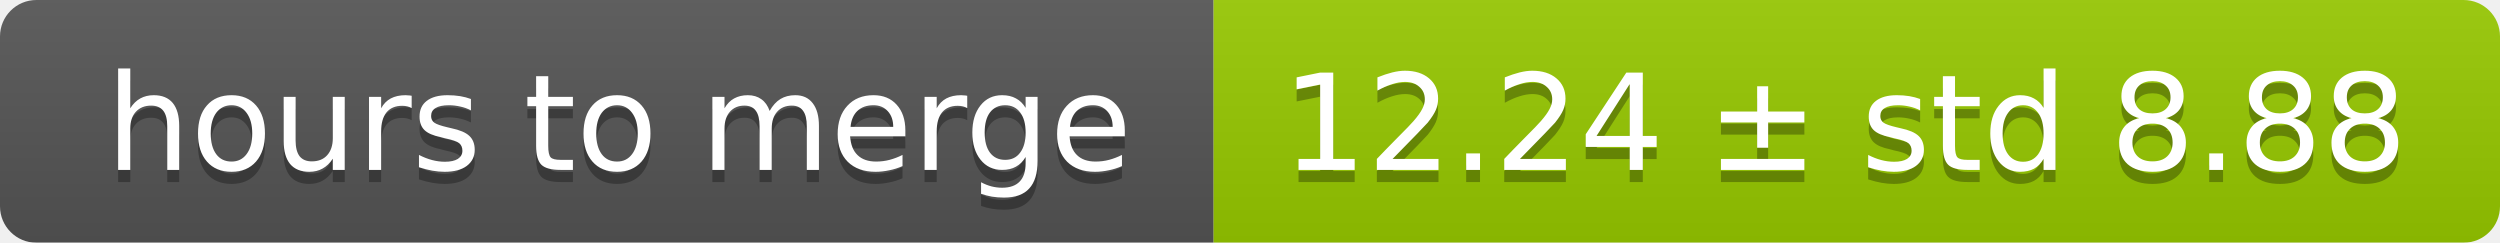
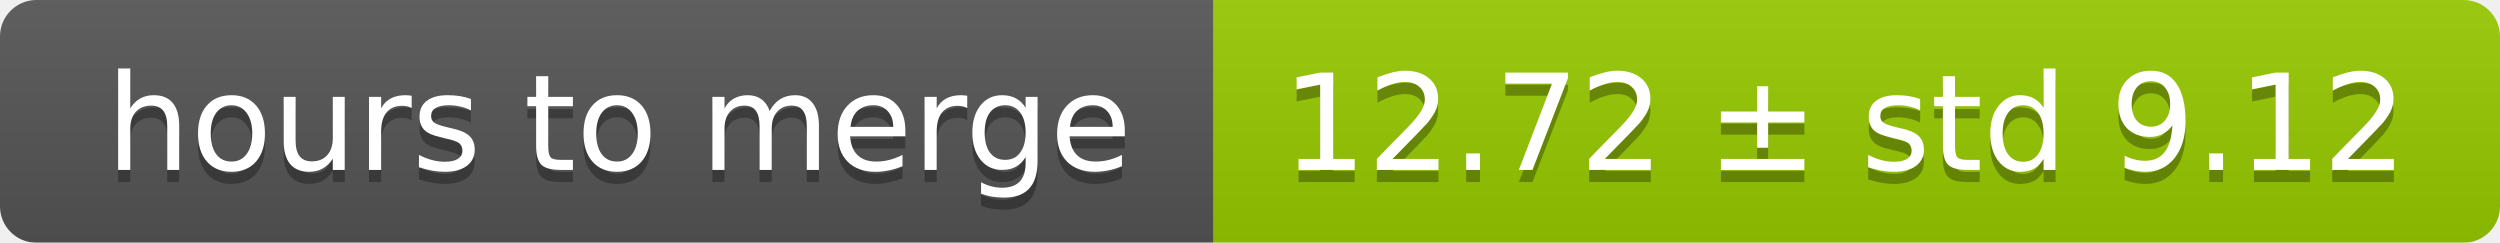
<svg xmlns="http://www.w3.org/2000/svg" width="206" height="20">
  <linearGradient id="smooth" x2="0" y2="100%">
    <stop offset="0" stop-color="#bbb" stop-opacity=".1" />
    <stop offset="1" stop-opacity=".1" />
  </linearGradient>
  <mask id="round">
    <rect width="206" height="20" rx="3" fill="#fff" />
  </mask>
  <g mask="url(#round)">
    <rect width="100" height="20" fill="#555" />
    <rect x="100" width="106" height="20" fill="#97ca00" />
    <rect width="206" height="20" fill="url(#smooth)" />
  </g>
  <g fill="#fff" text-anchor="middle" font-family="DejaVu Sans,Verdana,Geneva,sans-serif" font-size="11">
    <text x="51" y="15" fill="#010101" fill-opacity=".3">hours to merge</text>
    <text x="51" y="14">hours to merge</text>
-     <text x="152" y="15" fill="#010101" fill-opacity=".3">12.24 ± std 8.88</text>
-     <text x="152" y="14">12.24 ± std 8.88</text>
+     <text x="152" y="15" fill="#010101" fill-opacity=".3">12.72 ± std 9.12</text>
+     <text x="152" y="14">12.72 ± std 9.12</text>
  </g>
</svg>
